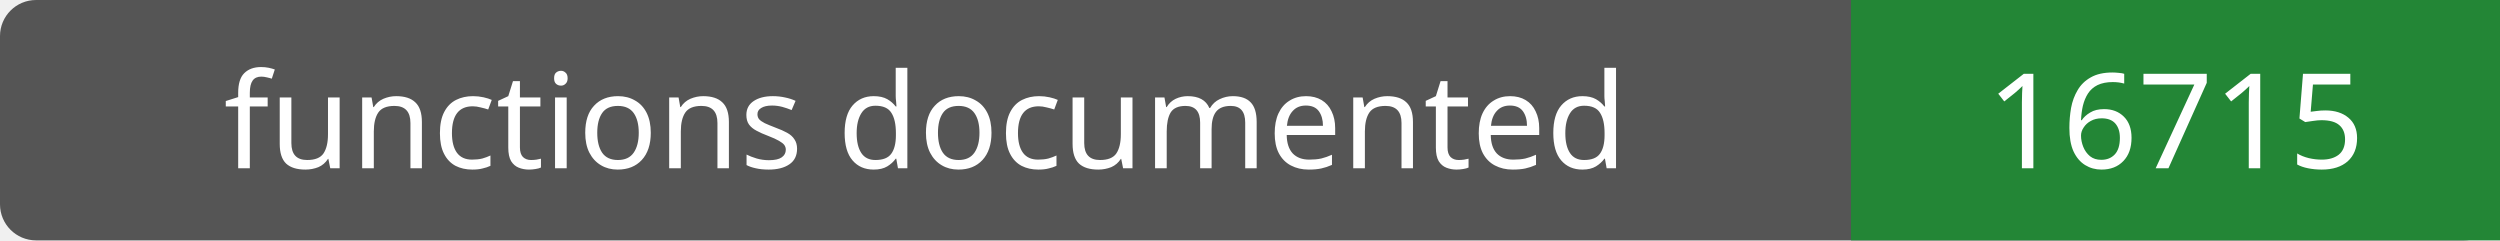
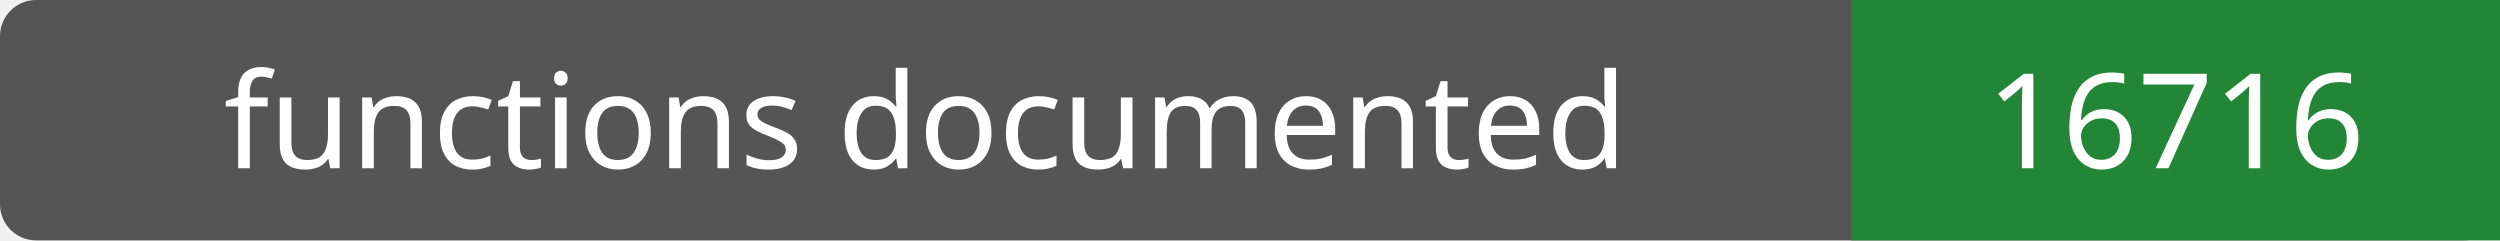
- <svg xmlns="http://www.w3.org/2000/svg" width="208" height="20" role="img" aria-label="functions documented: 16715">
+ <svg xmlns="http://www.w3.org/2000/svg" width="208" height="20" role="img" aria-label="functions documented: 16716">
  <rect width="208" height="20" rx="3" fill="#555" />
  <path fill="#238636" d="M154 0h54v20H154z" />
  <g fill="#fff" text-anchor="middle" font-family="Verdana,sans-serif" font-size="11">
    <text x="77.0" y="14">functions documented</text>
-     <text x="181.0" y="14">16715</text>
+     <text x="181.0" y="14">16716</text>
  </g>
</svg>
